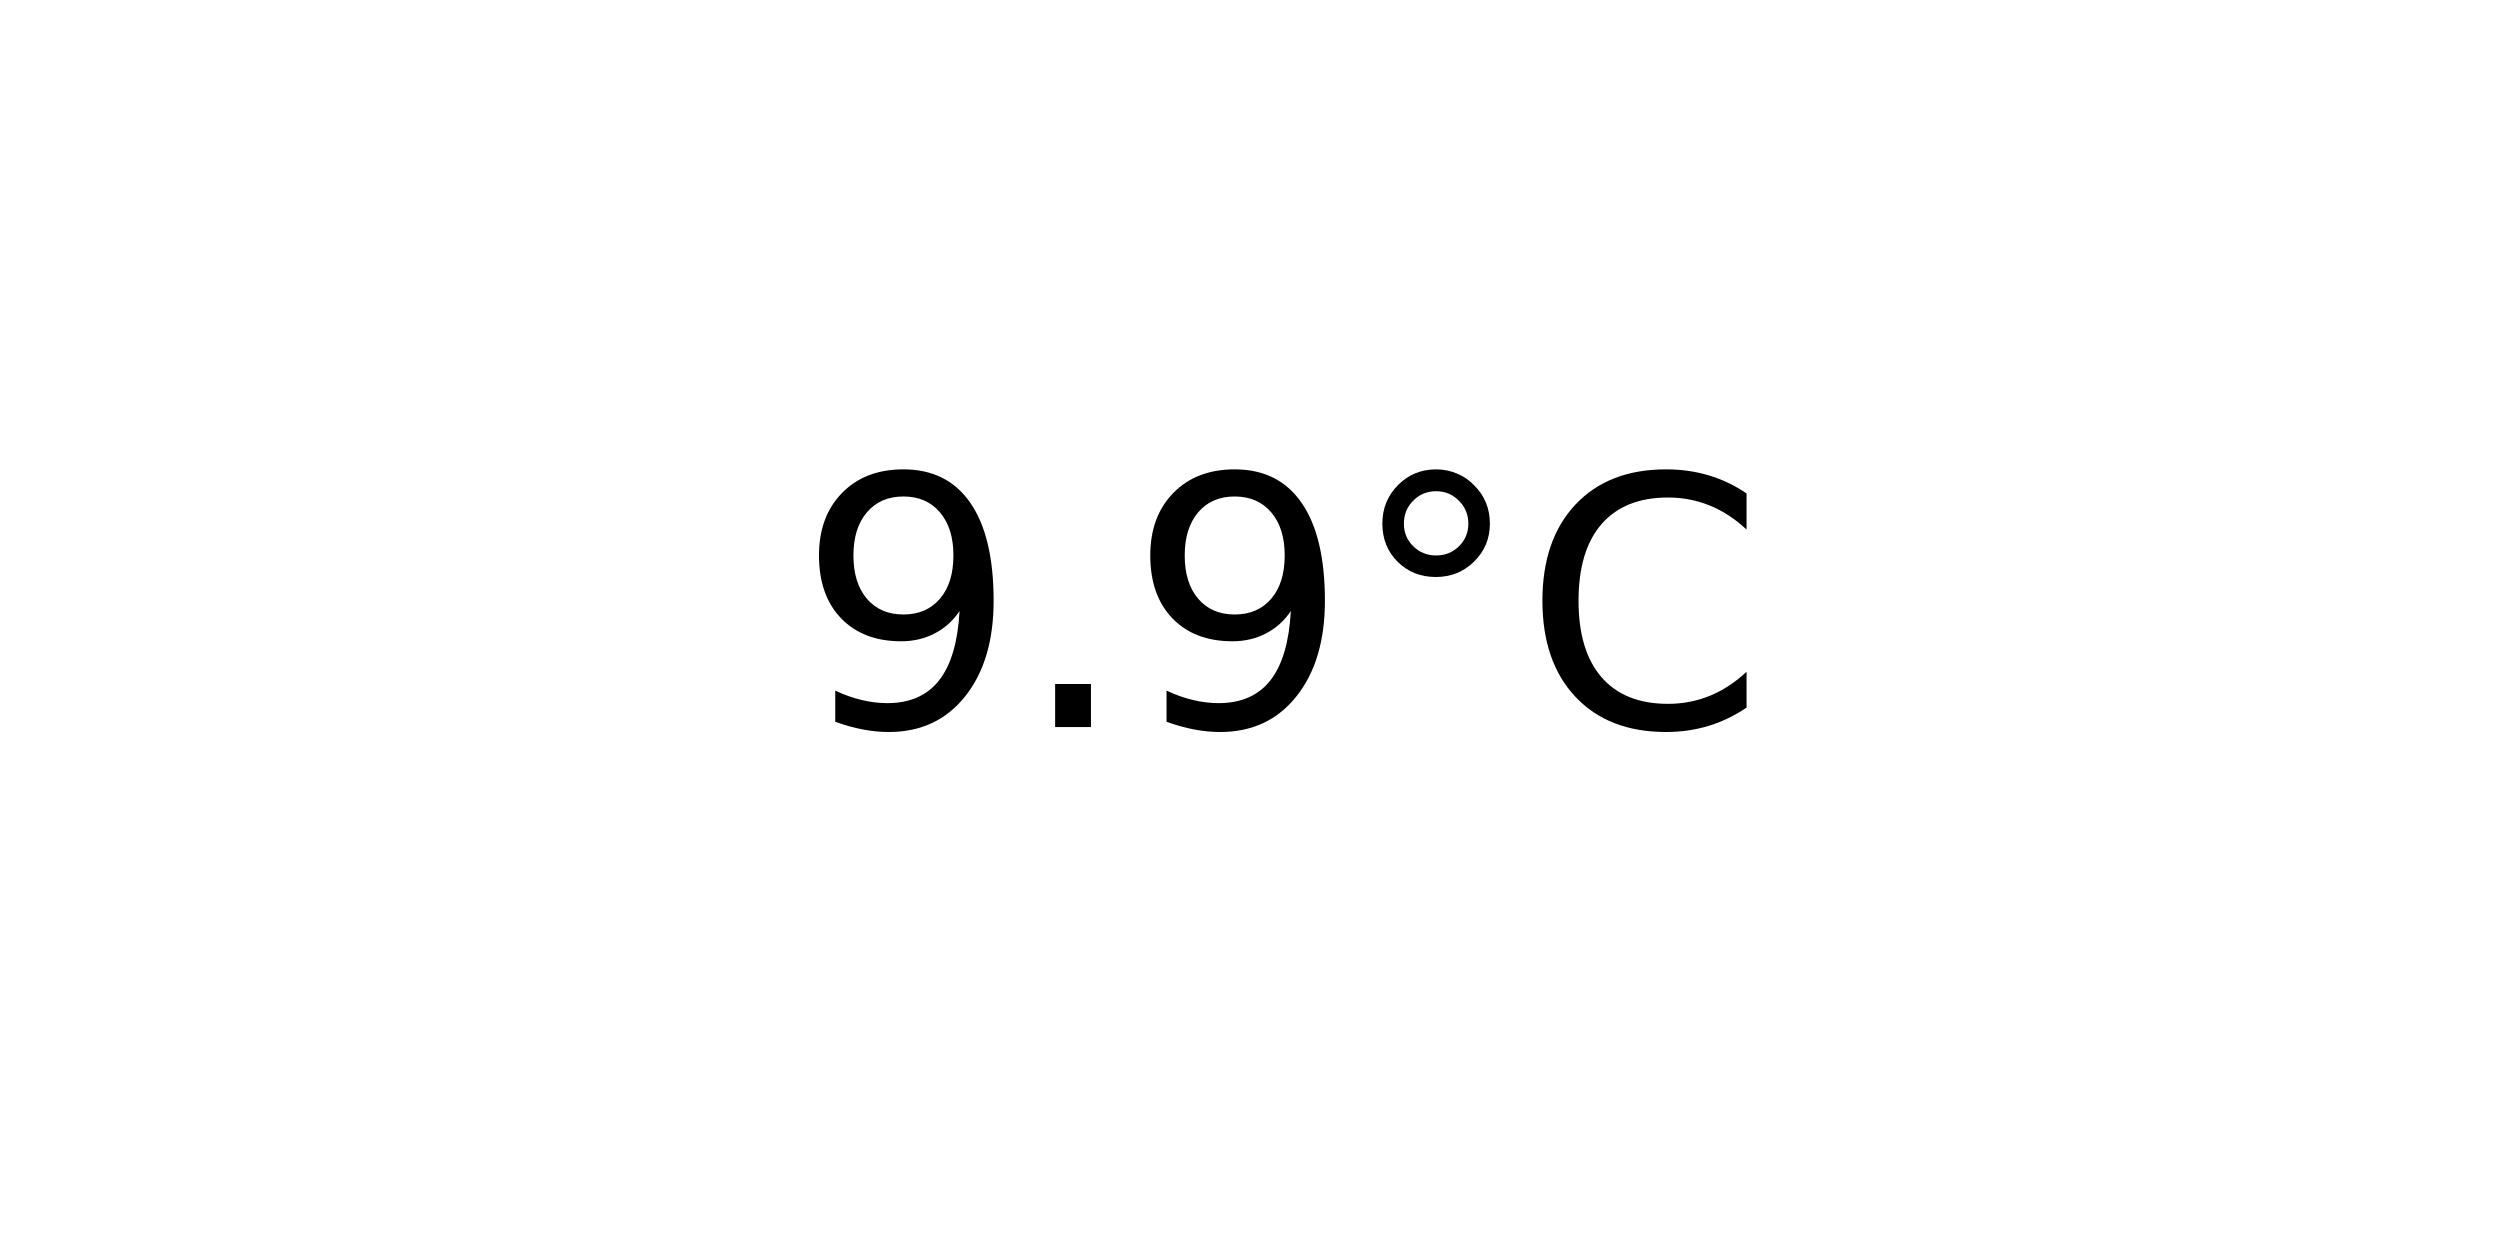
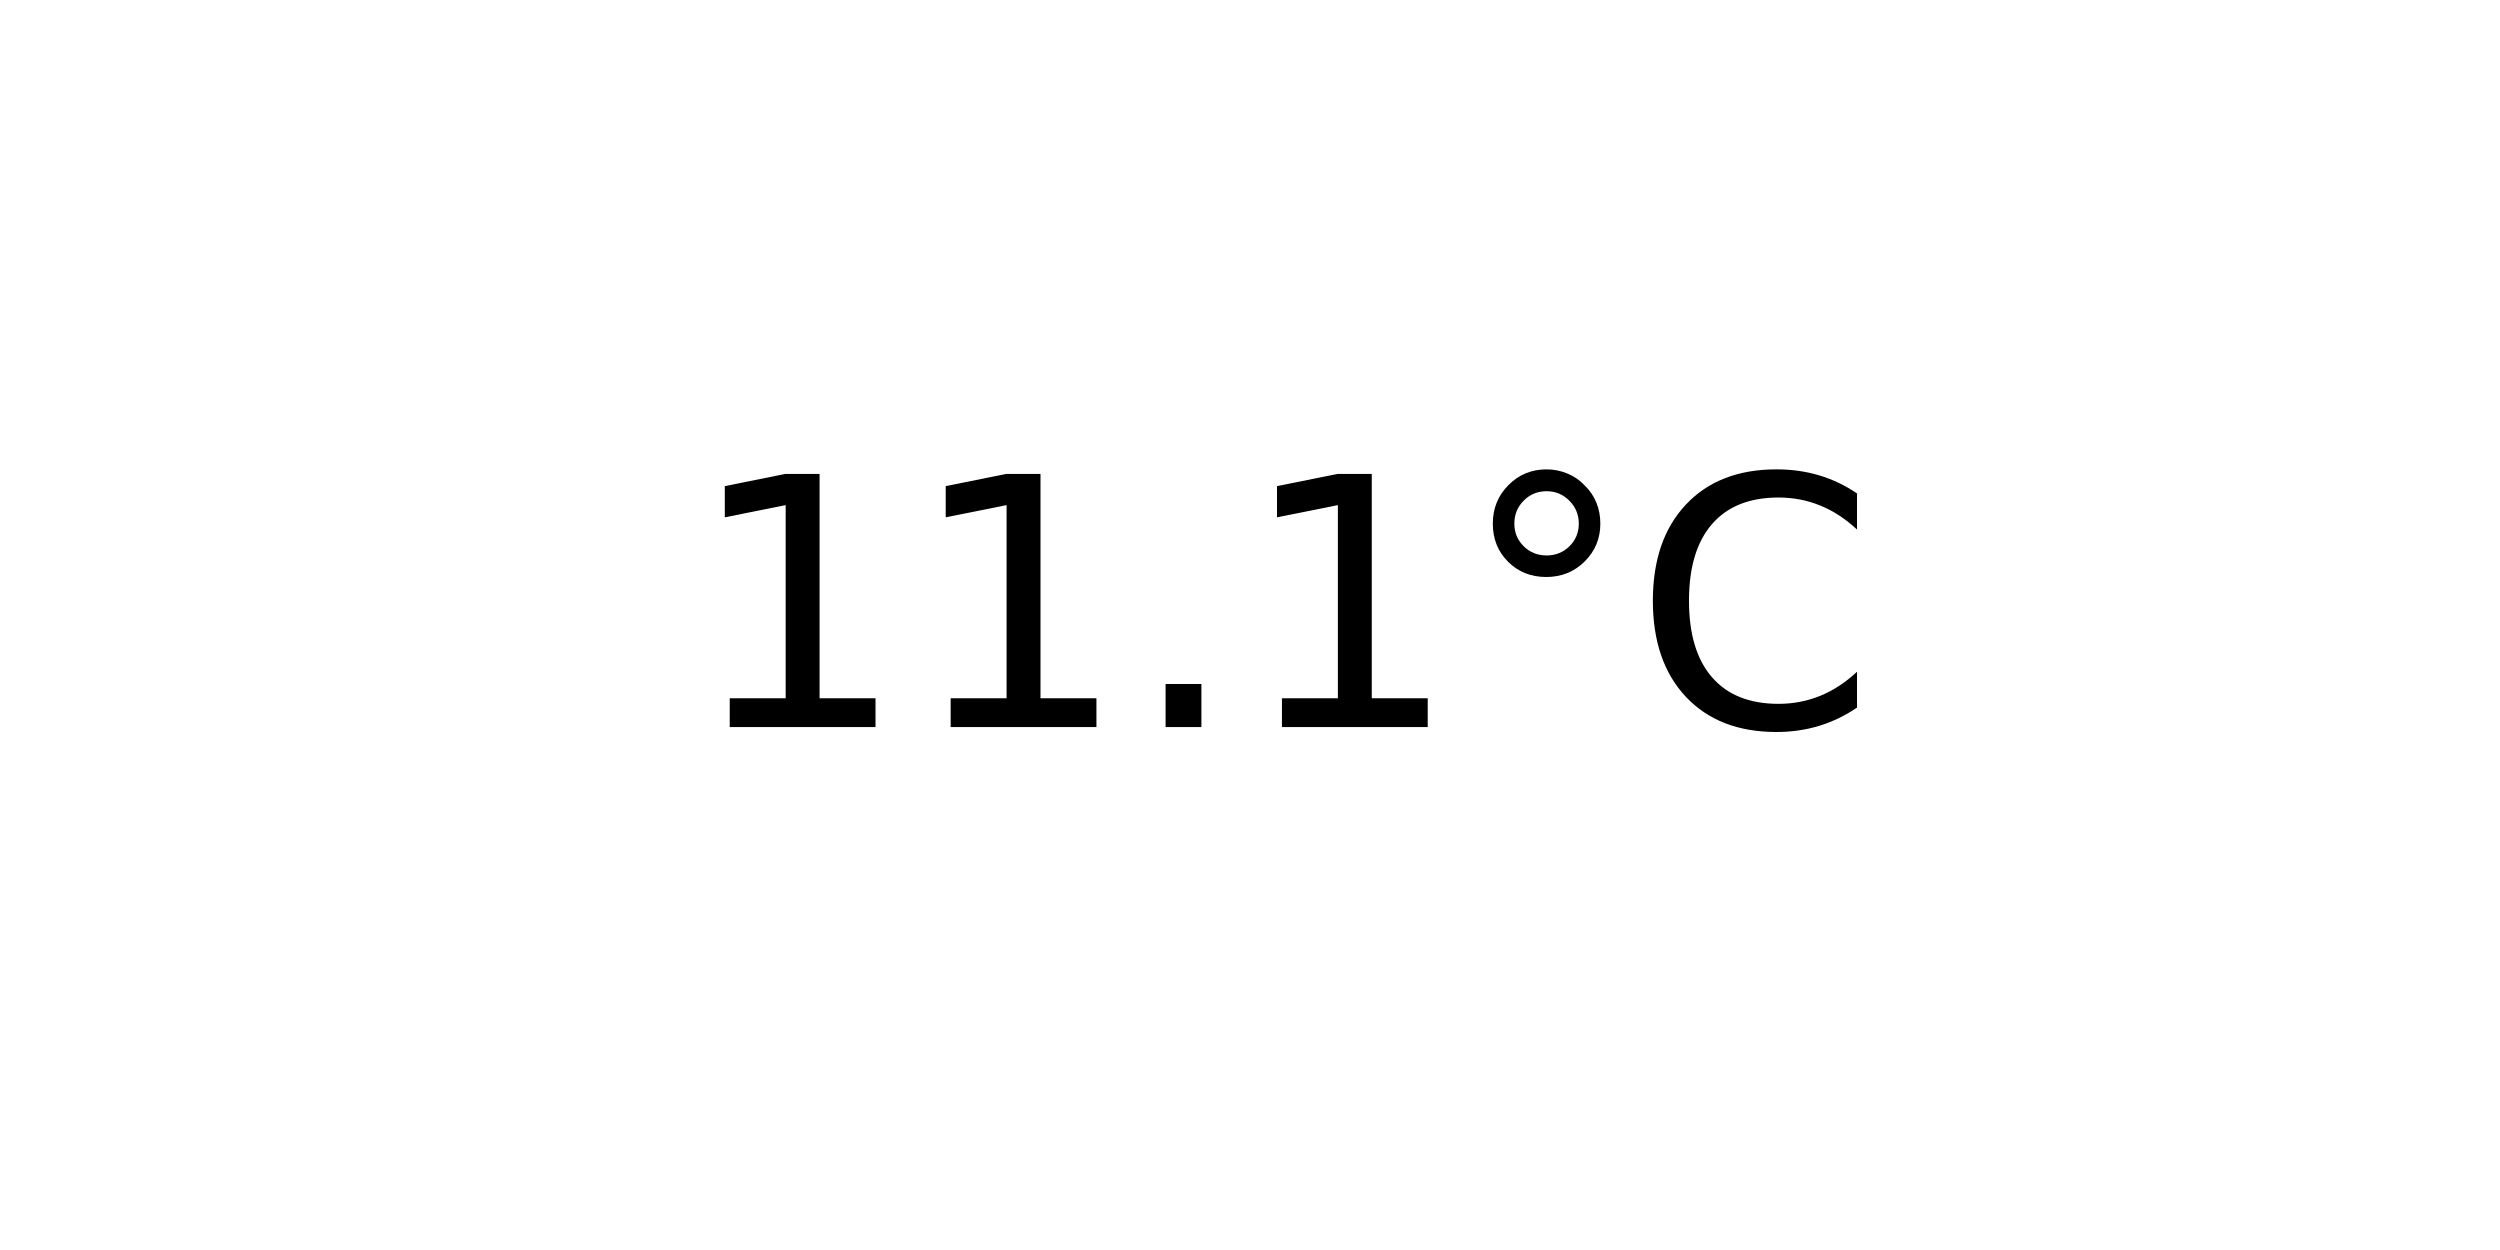
<svg xmlns="http://www.w3.org/2000/svg" xmlns:xlink="http://www.w3.org/1999/xlink" width="72pt" height="36pt" viewBox="0 0 72 36" version="1.1">
  <defs>
    <style type="text/css">*{stroke-linejoin: round; stroke-linecap: butt}</style>
  </defs>
  <g id="figure_1">
    <g id="axes_1">
      <g id="text_1">
-         <g transform="translate(22.95703 20.93937) scale(0.1 -0.1)">
+         <g transform="translate(19.77578 20.93937) scale(0.1 -0.1)">
          <defs>
-             <path id="DejaVuSans-39" d="M 703 97  L 703 672  Q 941 559 1184 500  Q 1428 441 1663 441  Q 2288 441 2617 861  Q 2947 1281 2994 2138  Q 2813 1869 2534 1725  Q 2256 1581 1919 1581  Q 1219 1581 811 2004  Q 403 2428 403 3163  Q 403 3881 828 4315  Q 1253 4750 1959 4750  Q 2769 4750 3195 4129  Q 3622 3509 3622 2328  Q 3622 1225 3098 567  Q 2575 -91 1691 -91  Q 1453 -91 1209 -44  Q 966 3 703 97  z M 1959 2075  Q 2384 2075 2632 2365  Q 2881 2656 2881 3163  Q 2881 3666 2632 3958  Q 2384 4250 1959 4250  Q 1534 4250 1286 3958  Q 1038 3666 1038 3163  Q 1038 2656 1286 2365  Q 1534 2075 1959 2075  z " transform="scale(0.015625)" />
+             <path id="DejaVuSans-31" d="M 794 531  L 1825 531  L 1825 4091  L 703 3866  L 703 4441  L 1819 4666  L 2450 4666  L 2450 531  L 3481 531  L 3481 0  L 794 0  L 794 531  z " transform="scale(0.015625)" />
            <path id="DejaVuSans-2e" d="M 684 794  L 1344 794  L 1344 0  L 684 0  L 684 794  z " transform="scale(0.015625)" />
            <path id="DejaVuSans-b0" d="M 1600 4347  Q 1350 4347 1178 4173  Q 1006 4000 1006 3750  Q 1006 3503 1178 3333  Q 1350 3163 1600 3163  Q 1850 3163 2022 3333  Q 2194 3503 2194 3750  Q 2194 3997 2020 4172  Q 1847 4347 1600 4347  z M 1600 4750  Q 1800 4750 1984 4673  Q 2169 4597 2303 4453  Q 2447 4313 2519 4134  Q 2591 3956 2591 3750  Q 2591 3338 2302 3052  Q 2013 2766 1594 2766  Q 1172 2766 890 3047  Q 609 3328 609 3750  Q 609 4169 896 4459  Q 1184 4750 1600 4750  z " transform="scale(0.015625)" />
            <path id="DejaVuSans-43" d="M 4122 4306  L 4122 3641  Q 3803 3938 3442 4084  Q 3081 4231 2675 4231  Q 1875 4231 1450 3742  Q 1025 3253 1025 2328  Q 1025 1406 1450 917  Q 1875 428 2675 428  Q 3081 428 3442 575  Q 3803 722 4122 1019  L 4122 359  Q 3791 134 3420 21  Q 3050 -91 2638 -91  Q 1578 -91 968 557  Q 359 1206 359 2328  Q 359 3453 968 4101  Q 1578 4750 2638 4750  Q 3056 4750 3426 4639  Q 3797 4528 4122 4306  z " transform="scale(0.015625)" />
          </defs>
-           <use xlink:href="#DejaVuSans-39" />
-           <use xlink:href="#DejaVuSans-2e" x="63.623" />
-           <use xlink:href="#DejaVuSans-39" x="95.41" />
-           <use xlink:href="#DejaVuSans-b0" x="159.033" />
-           <use xlink:href="#DejaVuSans-43" x="209.033" />
+           <use xlink:href="#DejaVuSans-31" />
+           <use xlink:href="#DejaVuSans-31" x="63.623" />
+           <use xlink:href="#DejaVuSans-2e" x="127.246" />
+           <use xlink:href="#DejaVuSans-31" x="159.033" />
+           <use xlink:href="#DejaVuSans-b0" x="222.656" />
+           <use xlink:href="#DejaVuSans-43" x="272.656" />
        </g>
      </g>
    </g>
  </g>
</svg>
